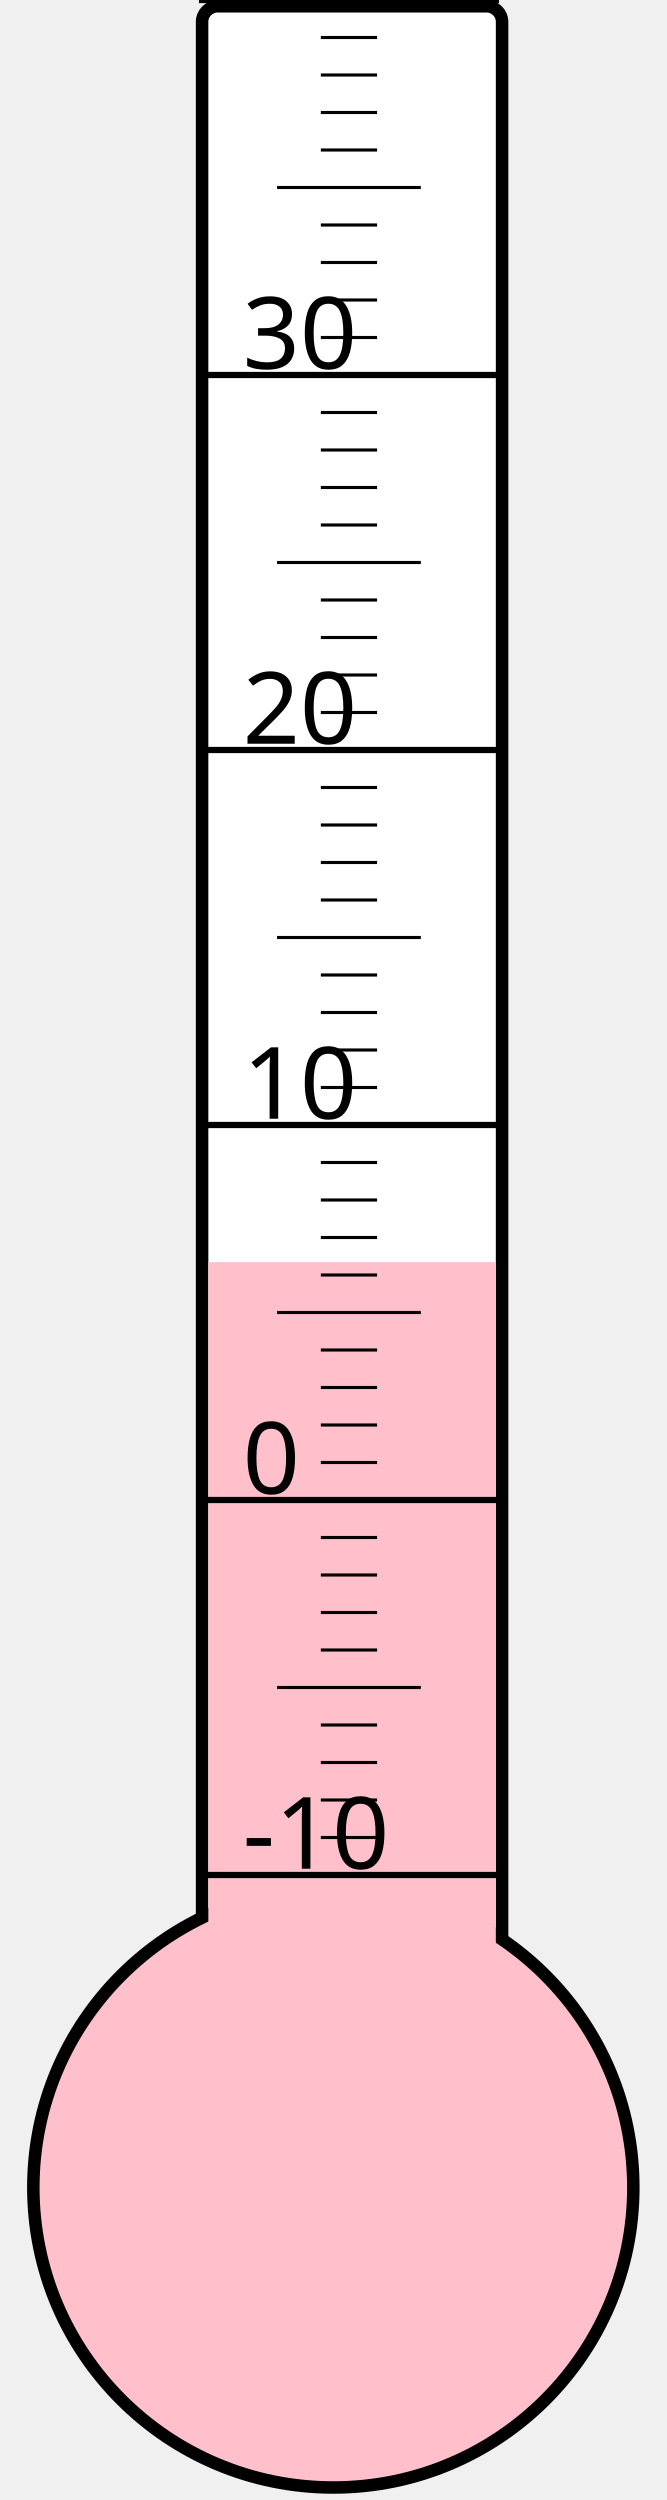
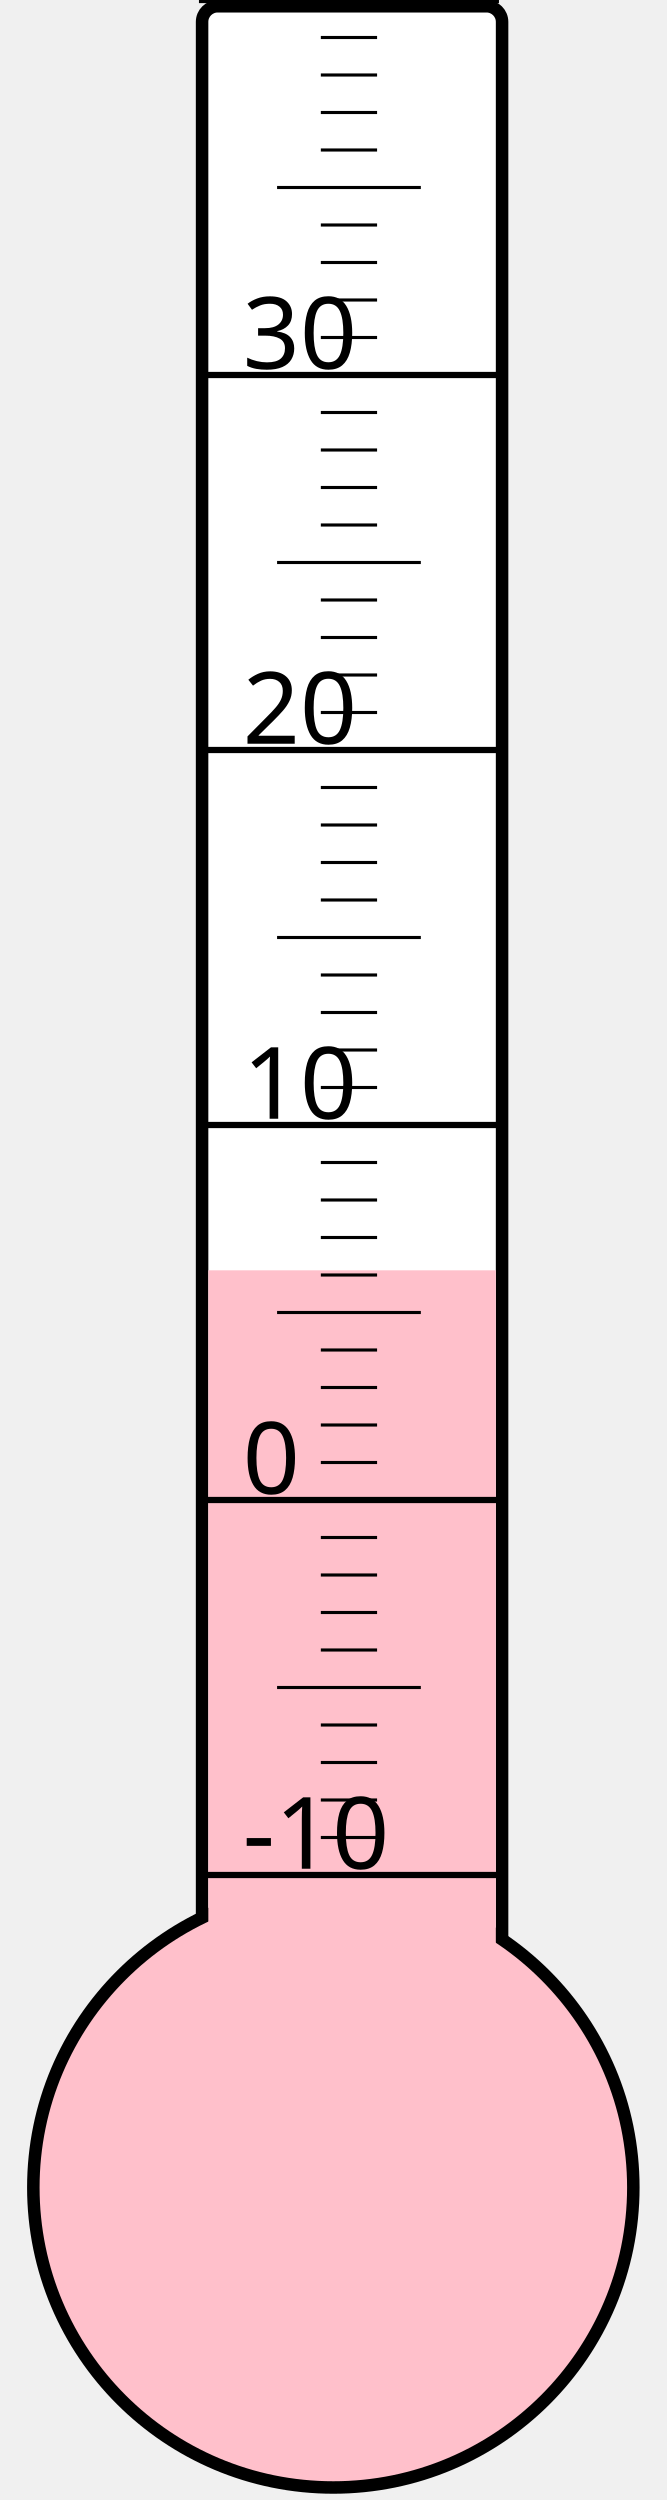
<svg xmlns="http://www.w3.org/2000/svg" width="40px" height="150px" viewBox="0 0 200 800">
  <rect width="200" height="800" x="0" y="0" style="fill: #ffffeb; fill-opacity: 0;" />
  <rect width="96" height="680" x="58" y="2" rx="5" ry="5" style="fill: white; fill-opacity: 1; stroke: black; stroke-width: 4;" />
  <circle cx="100" cy="700" r="96" style="fill: pink; stroke: black; stroke-width: 4;" />
-   <rect width="92" height="296.125" x="60" y="403.875" style="fill: pink; fill-opacity: 1; stroke-width: 0;" />
+   <rect width="92" height="293.5" x="60" y="406.5" style="fill: pink; fill-opacity: 1; stroke-width: 0;" />
  <text x="71" y="598" style="font-family: sans-serif; font-size: 24pt;">-10</text>
  <text x="71" y="478" style="font-family: sans-serif; font-size: 24pt;">0</text>
  <text x="71" y="358" style="font-family: sans-serif; font-size: 24pt;">10</text>
  <text x="71" y="238" style="font-family: sans-serif; font-size: 24pt;">20</text>
  <text x="71" y="118" style="font-family: sans-serif; font-size: 24pt;">30</text>
  <g style="stroke: black;">
    <line x1="57" y1="600" x2="153" y2="600" style="stroke-width: 2;" />
    <line x1="96" y1="588" x2="114" y2="588" style="stroke-width: 1;" />
    <line x1="96" y1="576" x2="114" y2="576" style="stroke-width: 1;" />
    <line x1="96" y1="564" x2="114" y2="564" style="stroke-width: 1;" />
    <line x1="96" y1="552" x2="114" y2="552" style="stroke-width: 1;" />
    <line x1="82" y1="540" x2="128" y2="540" style="stroke-width: 1;" />
    <line x1="96" y1="528" x2="114" y2="528" style="stroke-width: 1;" />
    <line x1="96" y1="516" x2="114" y2="516" style="stroke-width: 1;" />
    <line x1="96" y1="504" x2="114" y2="504" style="stroke-width: 1;" />
    <line x1="96" y1="492" x2="114" y2="492" style="stroke-width: 1;" />
    <line x1="57" y1="480" x2="153" y2="480" style="stroke-width: 2;" />
    <line x1="96" y1="468" x2="114" y2="468" style="stroke-width: 1;" />
    <line x1="96" y1="456" x2="114" y2="456" style="stroke-width: 1;" />
    <line x1="96" y1="444" x2="114" y2="444" style="stroke-width: 1;" />
    <line x1="96" y1="432" x2="114" y2="432" style="stroke-width: 1;" />
    <line x1="82" y1="420" x2="128" y2="420" style="stroke-width: 1;" />
    <line x1="96" y1="408" x2="114" y2="408" style="stroke-width: 1;" />
    <line x1="96" y1="396" x2="114" y2="396" style="stroke-width: 1;" />
    <line x1="96" y1="384" x2="114" y2="384" style="stroke-width: 1;" />
    <line x1="96" y1="372" x2="114" y2="372" style="stroke-width: 1;" />
    <line x1="57" y1="360" x2="153" y2="360" style="stroke-width: 2;" />
    <line x1="96" y1="348" x2="114" y2="348" style="stroke-width: 1;" />
    <line x1="96" y1="336" x2="114" y2="336" style="stroke-width: 1;" />
    <line x1="96" y1="324" x2="114" y2="324" style="stroke-width: 1;" />
    <line x1="96" y1="312" x2="114" y2="312" style="stroke-width: 1;" />
    <line x1="82" y1="300" x2="128" y2="300" style="stroke-width: 1;" />
    <line x1="96" y1="288" x2="114" y2="288" style="stroke-width: 1;" />
    <line x1="96" y1="276" x2="114" y2="276" style="stroke-width: 1;" />
    <line x1="96" y1="264" x2="114" y2="264" style="stroke-width: 1;" />
    <line x1="96" y1="252" x2="114" y2="252" style="stroke-width: 1;" />
    <line x1="57" y1="240" x2="153" y2="240" style="stroke-width: 2;" />
    <line x1="96" y1="228" x2="114" y2="228" style="stroke-width: 1;" />
    <line x1="96" y1="216" x2="114" y2="216" style="stroke-width: 1;" />
    <line x1="96" y1="204" x2="114" y2="204" style="stroke-width: 1;" />
    <line x1="96" y1="192" x2="114" y2="192" style="stroke-width: 1;" />
    <line x1="82" y1="180" x2="128" y2="180" style="stroke-width: 1;" />
    <line x1="96" y1="168" x2="114" y2="168" style="stroke-width: 1;" />
    <line x1="96" y1="156" x2="114" y2="156" style="stroke-width: 1;" />
    <line x1="96" y1="144" x2="114" y2="144" style="stroke-width: 1;" />
    <line x1="96" y1="132" x2="114" y2="132" style="stroke-width: 1;" />
    <line x1="57" y1="120" x2="153" y2="120" style="stroke-width: 2;" />
    <line x1="96" y1="108" x2="114" y2="108" style="stroke-width: 1;" />
    <line x1="96" y1="96" x2="114" y2="96" style="stroke-width: 1;" />
    <line x1="96" y1="84" x2="114" y2="84" style="stroke-width: 1;" />
    <line x1="96" y1="72" x2="114" y2="72" style="stroke-width: 1;" />
    <line x1="82" y1="60" x2="128" y2="60" style="stroke-width: 1;" />
    <line x1="96" y1="48" x2="114" y2="48" style="stroke-width: 1;" />
    <line x1="96" y1="36" x2="114" y2="36" style="stroke-width: 1;" />
    <line x1="96" y1="24" x2="114" y2="24" style="stroke-width: 1;" />
    <line x1="96" y1="12" x2="114" y2="12" style="stroke-width: 1;" />
    <line x1="57" y1="0" x2="153" y2="0" style="stroke-width: 2;" />
  </g>
</svg>
